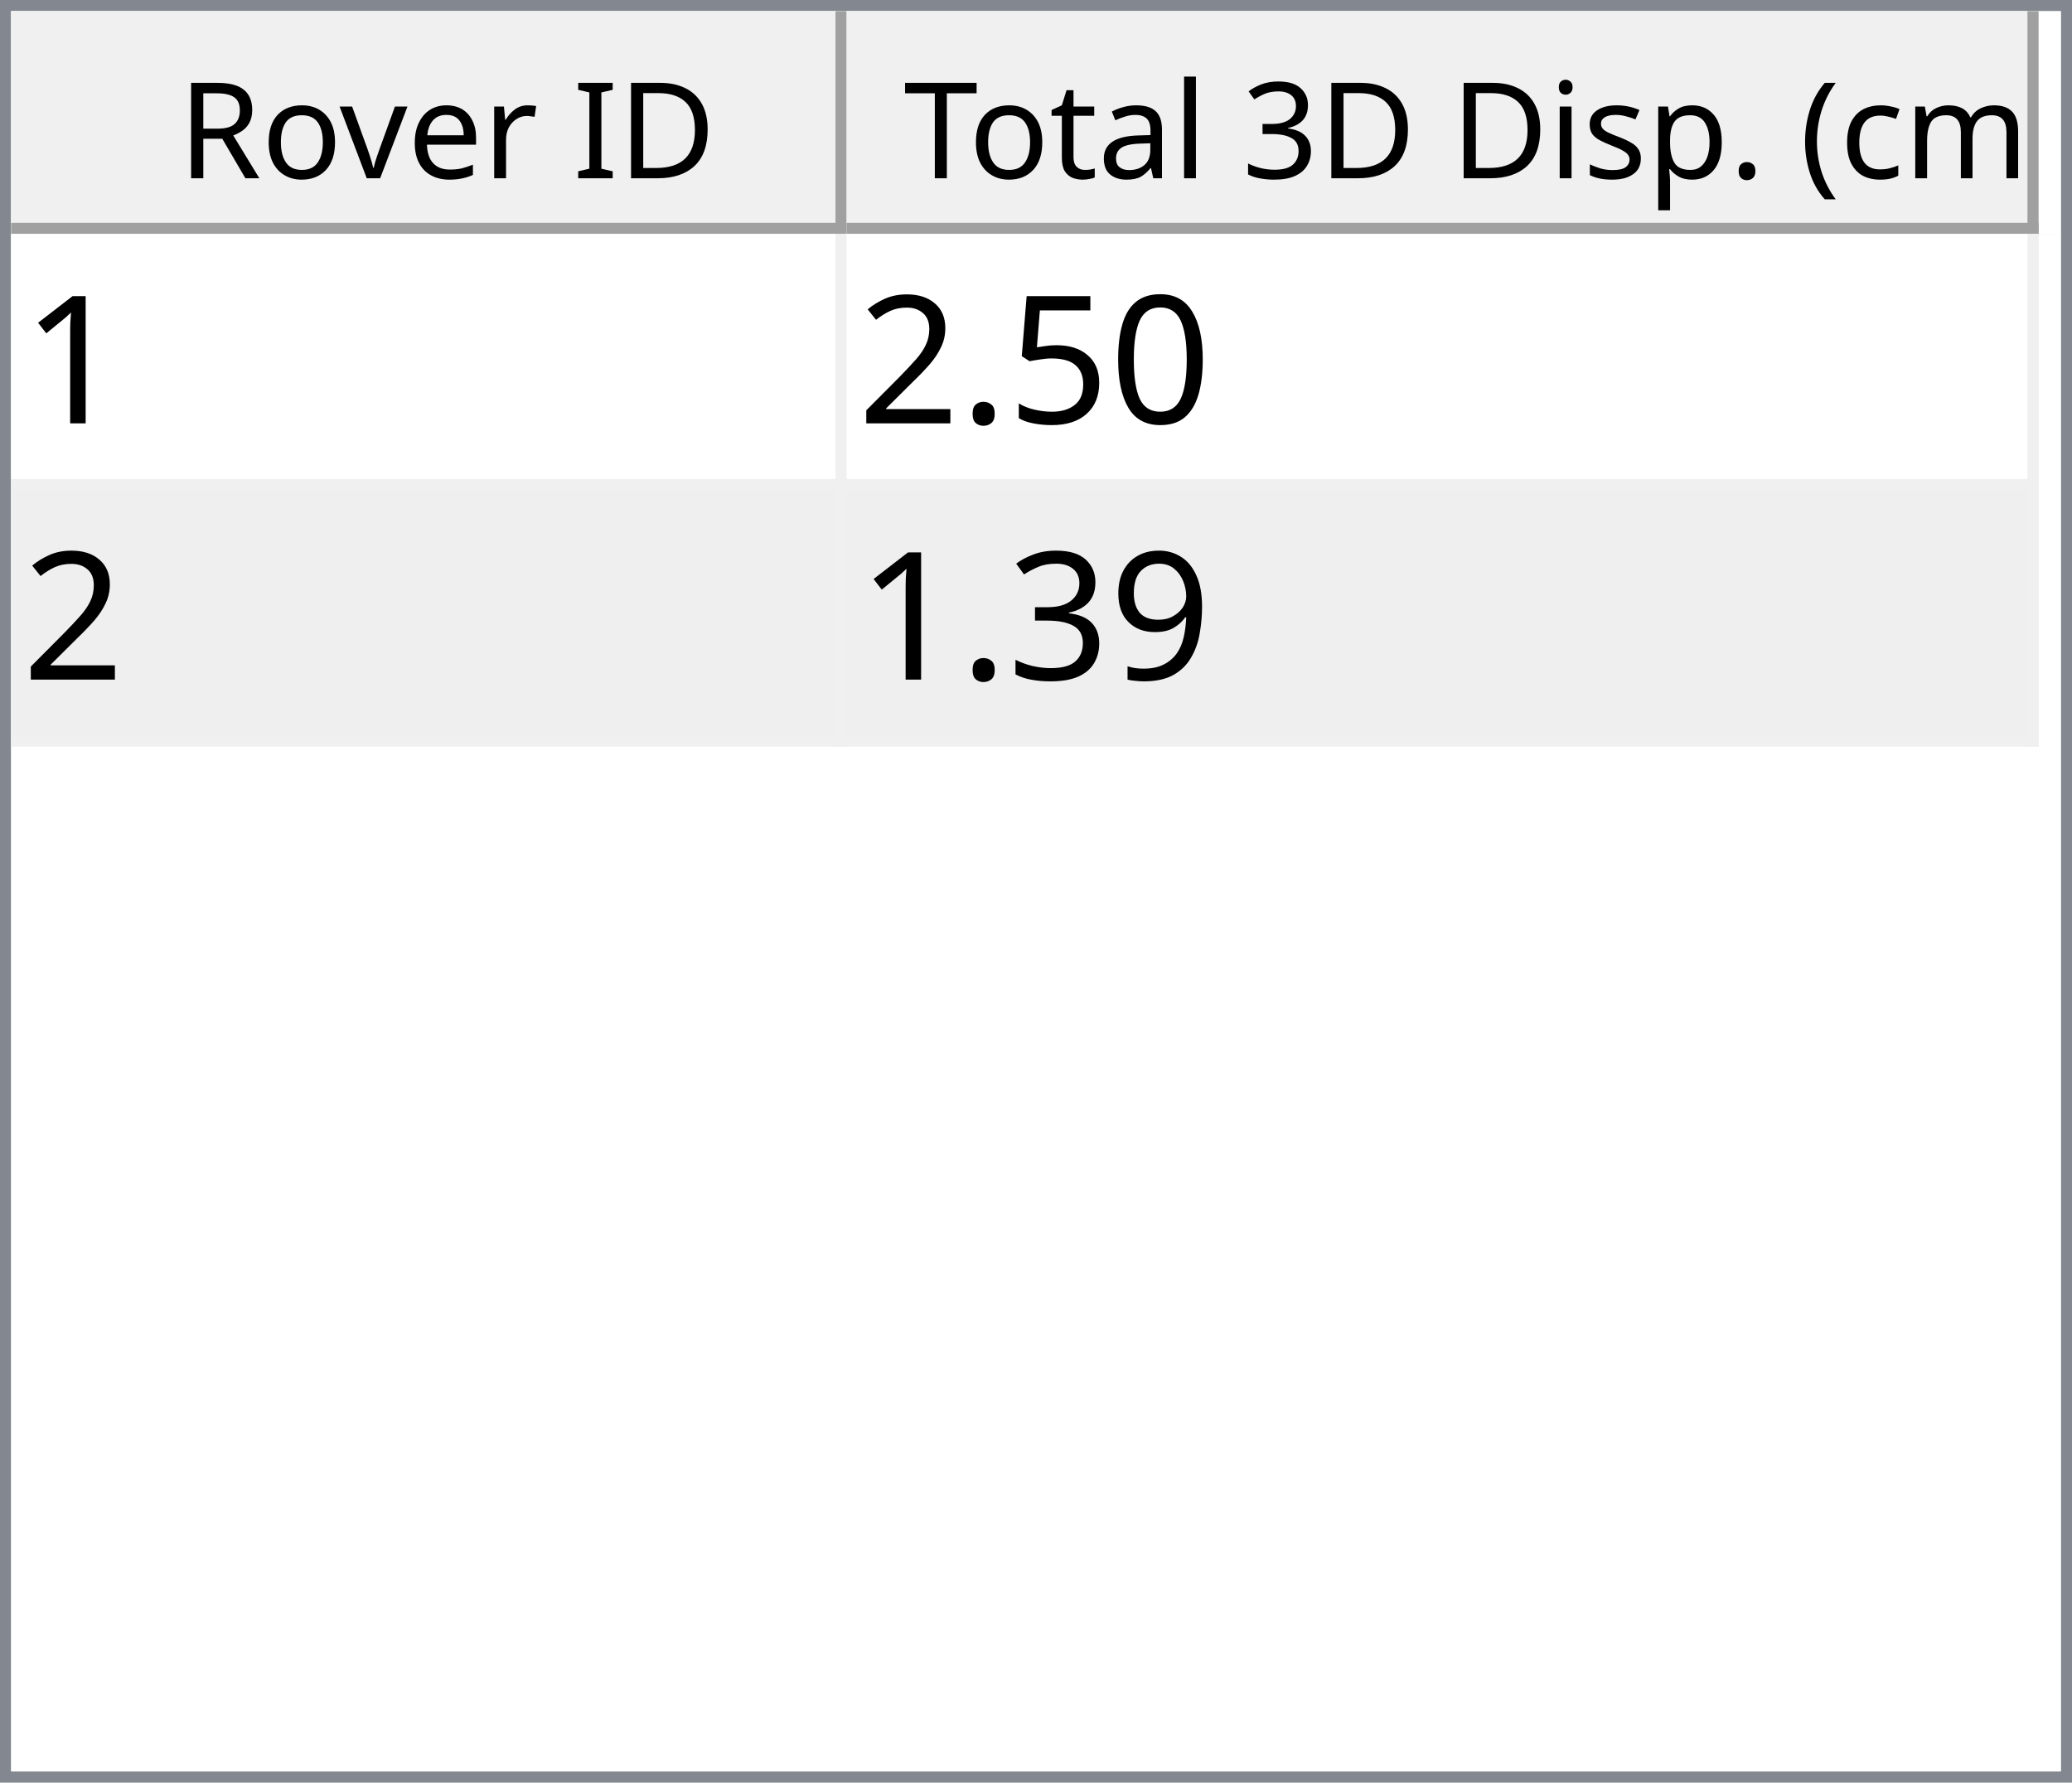
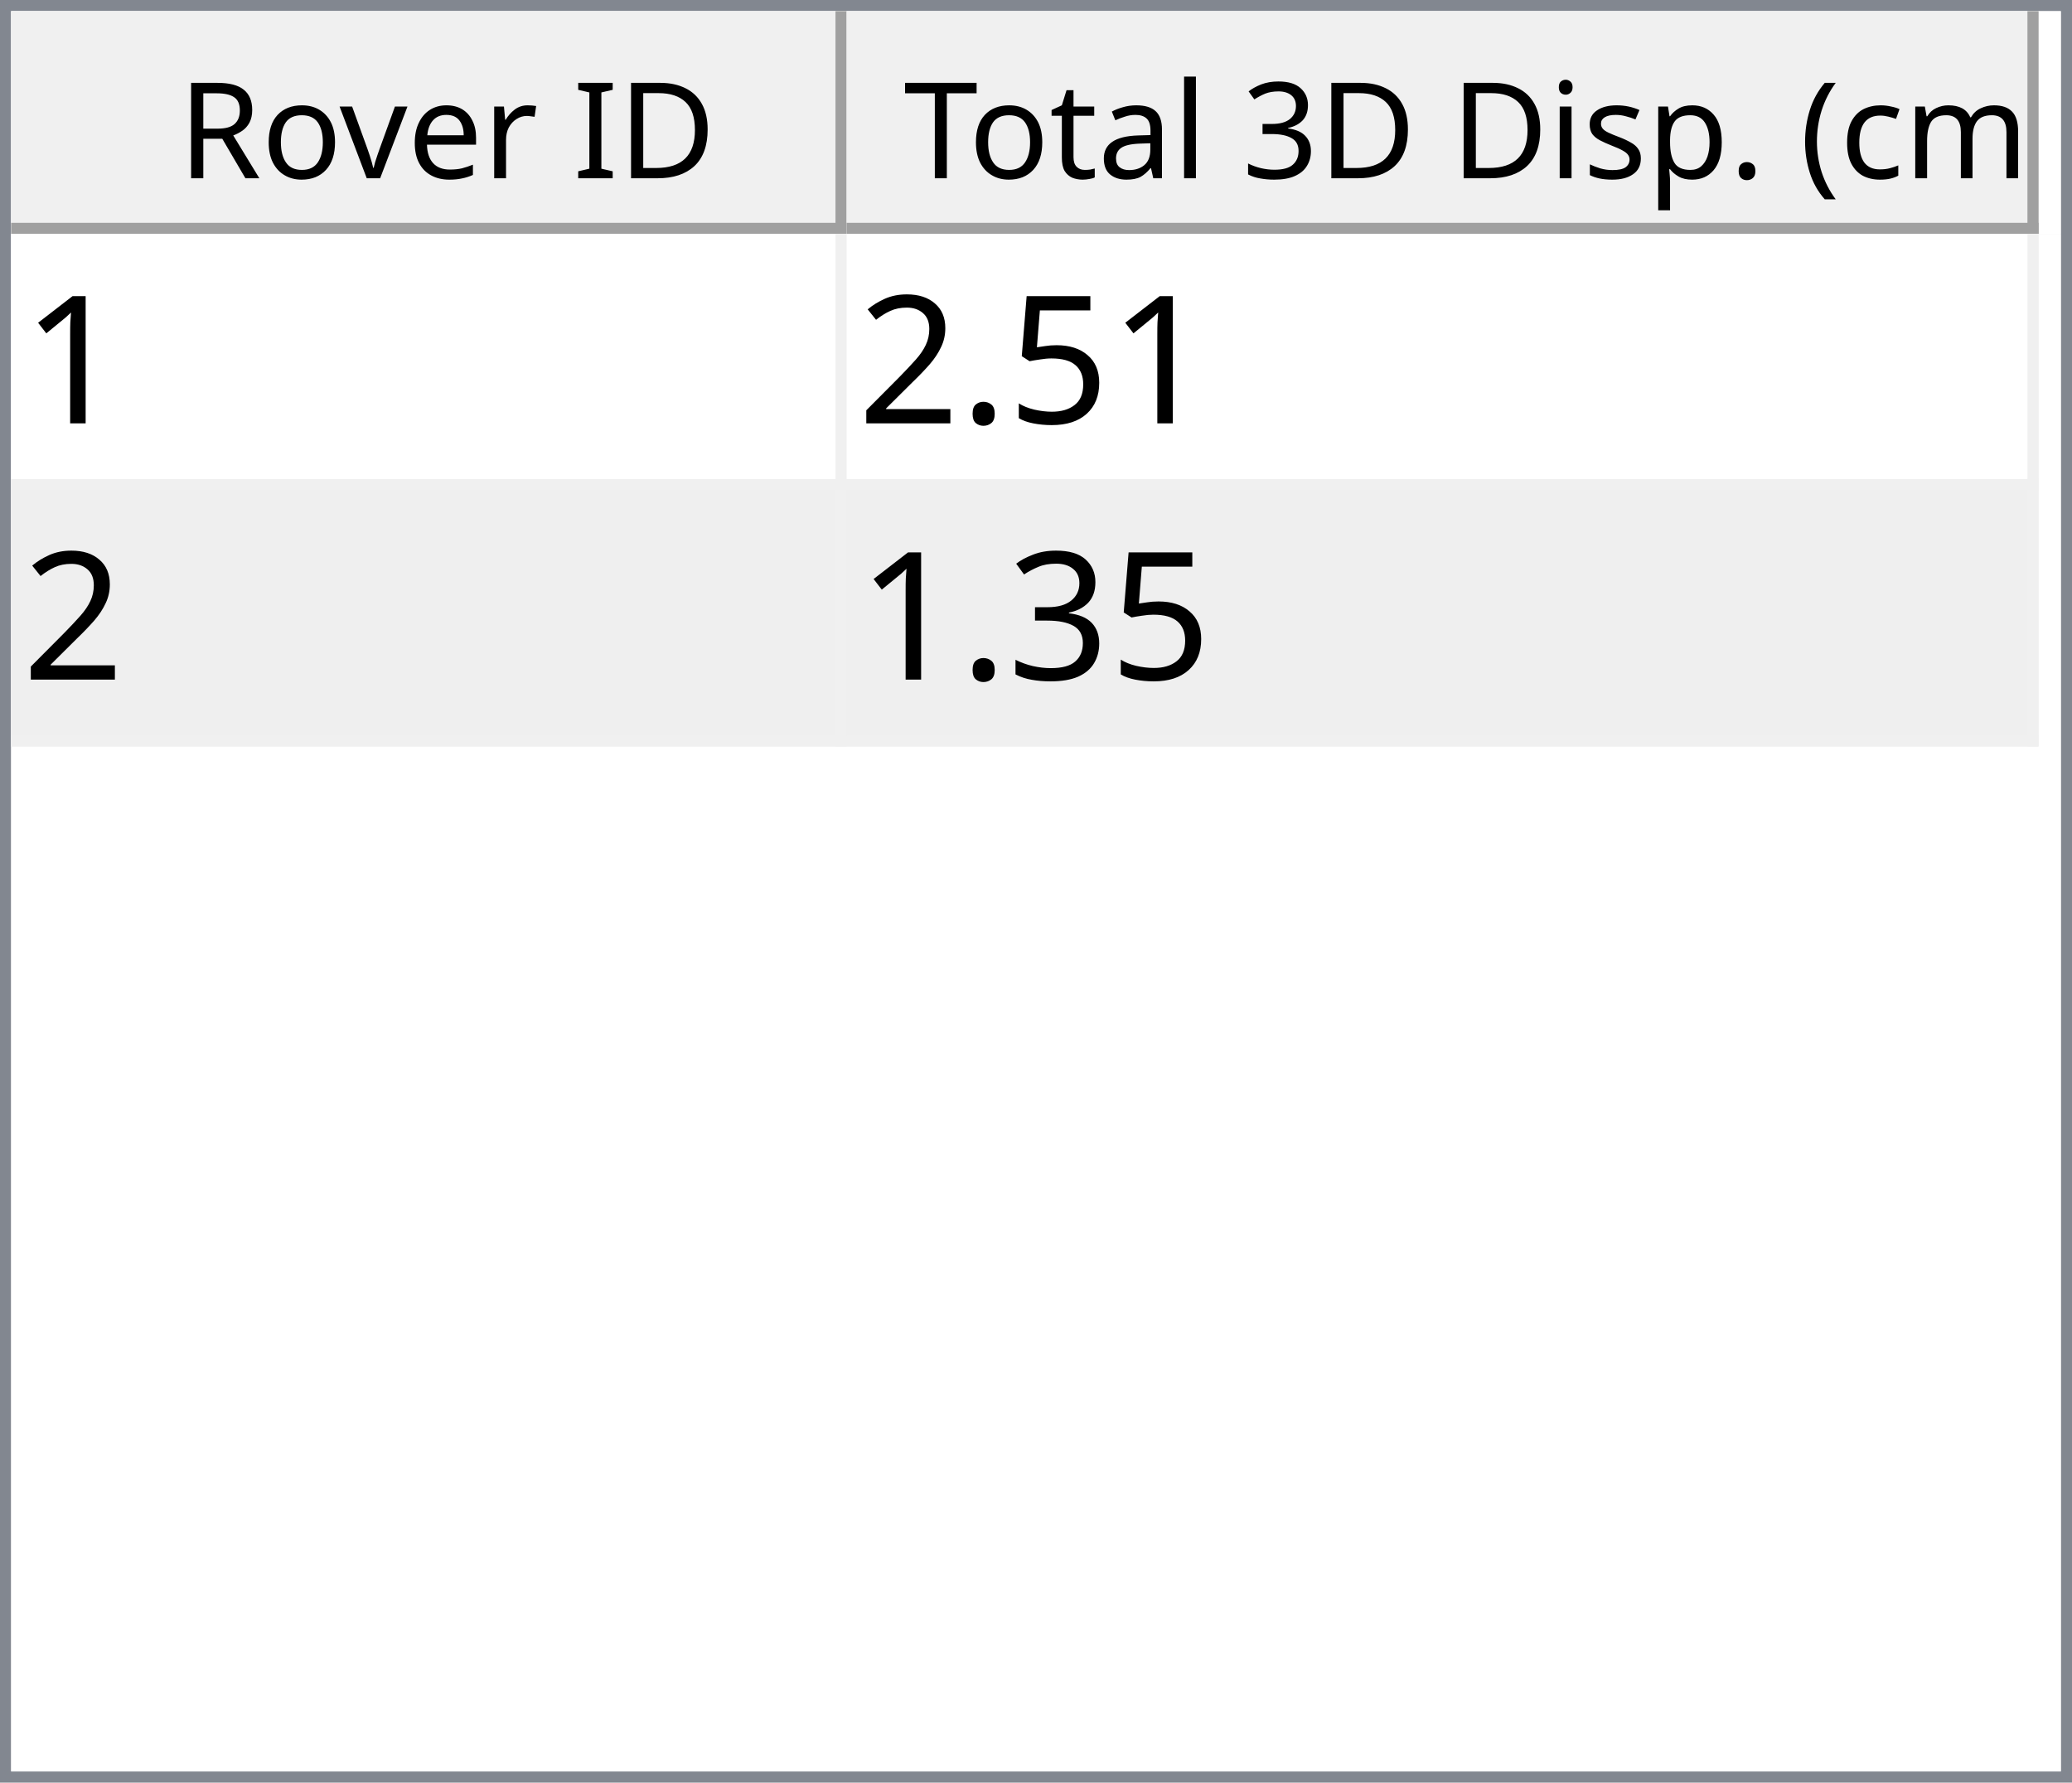
<svg xmlns="http://www.w3.org/2000/svg" style="fill-opacity:1; color-rendering:auto; color-interpolation:auto; text-rendering:auto; stroke:black; stroke-linecap:square; stroke-miterlimit:10; shape-rendering:auto; stroke-opacity:1; fill:black; stroke-dasharray:none; font-weight:normal; stroke-width:1; font-family:'Dialog'; font-style:normal; stroke-linejoin:miter; font-size:12px; stroke-dashoffset:0; image-rendering:auto;" width="186" height="160">
  <defs id="genericDefs" />
  <g>
    <defs id="defs1">
      <clipPath clipPathUnits="userSpaceOnUse" id="clipPath1">
        <path d="M0 0 L186 0 L186 160 L0 160 L0 0 Z" />
      </clipPath>
      <clipPath clipPathUnits="userSpaceOnUse" id="clipPath2">
        <path d="M0 0 L0 160 L186 160 L186 0 Z" />
      </clipPath>
      <clipPath clipPathUnits="userSpaceOnUse" id="clipPath3">
        <path d="M0 0 L0 20 L184 20 L184 0 Z" />
      </clipPath>
      <clipPath clipPathUnits="userSpaceOnUse" id="clipPath4">
        <path d="M0 0 L0 20 L75 20 L75 0 Z" />
      </clipPath>
      <clipPath clipPathUnits="userSpaceOnUse" id="clipPath5">
        <path d="M1 1 L1 19 L74 19 L74 1 Z" />
      </clipPath>
      <clipPath clipPathUnits="userSpaceOnUse" id="clipPath6">
        <path d="M0 0 L0 18 L73 18 L73 0 Z" />
      </clipPath>
      <clipPath clipPathUnits="userSpaceOnUse" id="clipPath7">
        <path d="M-0.5 -0.5 L-0.5 19.5 L74.5 19.5 L74.5 -0.5 Z" />
      </clipPath>
      <clipPath clipPathUnits="userSpaceOnUse" id="clipPath8">
        <path d="M0 0 L0 20 L107 20 L107 0 Z" />
      </clipPath>
      <clipPath clipPathUnits="userSpaceOnUse" id="clipPath9">
        <path d="M1 1 L1 19 L106 19 L106 1 Z" />
      </clipPath>
      <clipPath clipPathUnits="userSpaceOnUse" id="clipPath10">
        <path d="M0 0 L0 18 L105 18 L105 0 Z" />
      </clipPath>
      <clipPath clipPathUnits="userSpaceOnUse" id="clipPath11">
        <path d="M-0.5 -0.5 L-0.5 19.5 L106.5 19.5 L106.5 -0.5 Z" />
      </clipPath>
      <clipPath clipPathUnits="userSpaceOnUse" id="clipPath12">
        <path d="M0 0 L0 138 L184 138 L184 0 Z" />
      </clipPath>
      <clipPath clipPathUnits="userSpaceOnUse" id="clipPath13">
        <path d="M0 0 L0 46 L182 46 L182 0 Z" />
      </clipPath>
      <clipPath clipPathUnits="userSpaceOnUse" id="clipPath14">
        <path d="M-0.5 -0.5 L-0.5 45.5 L181.5 45.5 L181.5 -0.5 Z" />
      </clipPath>
      <clipPath clipPathUnits="userSpaceOnUse" id="clipPath15">
        <path d="M0 0 L0 22 L74 22 L74 0 Z" />
      </clipPath>
      <clipPath clipPathUnits="userSpaceOnUse" id="clipPath16">
        <path d="M0 0 L0 22 L106 22 L106 0 Z" />
      </clipPath>
      <font horiz-adv-x="64.551" id="font1">
        <font-face ascent="107.91" descent="25.098" units-per-em="100" style="font-style:normal; font-family:Segoe UI; font-weight:normal;" />
        <missing-glyph horiz-adv-x="64.551" d="M8.109 0 L8.109 68.266 L56.453 68.266 L56.453 0 L8.109 0 ZM15.328 7.234 L49.219 7.234 L49.219 61.031 L15.328 61.031 L15.328 7.234 Z" />
        <glyph unicode="D" horiz-adv-x="70.117" d="M9.188 0 L9.188 70.016 L28.516 70.016 Q65.531 70.016 65.531 35.891 Q65.531 19.672 55.25 9.836 Q44.969 0 27.734 0 L9.188 0 ZM17.391 62.594 L17.391 7.422 L27.828 7.422 Q41.609 7.422 49.273 14.797 Q56.938 22.172 56.938 35.688 Q56.938 62.594 28.328 62.594 L17.391 62.594 Z" />
        <glyph unicode="I" horiz-adv-x="26.611" d="M17.391 0 L9.188 0 L9.188 70.016 L17.391 70.016 L17.391 0 Z" />
        <glyph unicode=" " horiz-adv-x="27.393" d="" />
        <glyph unicode="r" horiz-adv-x="34.766" d="M34.188 41.891 Q32.078 43.5 28.125 43.5 Q23 43.5 19.555 38.672 Q16.109 33.844 16.109 25.484 L16.109 0 L8.109 0 L8.109 50 L16.109 50 L16.109 39.703 L16.312 39.703 Q18.016 44.969 21.531 47.922 Q25.047 50.875 29.391 50.875 Q32.516 50.875 34.188 50.203 L34.188 41.891 Z" />
        <glyph unicode="e" horiz-adv-x="52.295" d="M48.297 23 L12.984 23 Q13.188 14.656 17.484 10.109 Q21.781 5.562 29.297 5.562 Q37.75 5.562 44.828 11.141 L44.828 3.609 Q38.234 -1.172 27.391 -1.172 Q16.797 -1.172 10.742 5.641 Q4.688 12.453 4.688 24.812 Q4.688 36.469 11.305 43.82 Q17.922 51.172 27.734 51.172 Q37.547 51.172 42.922 44.828 Q48.297 38.484 48.297 27.203 L48.297 23 ZM40.094 29.781 Q40.047 36.719 36.75 40.578 Q33.453 44.438 27.594 44.438 Q21.922 44.438 17.969 40.383 Q14.016 36.328 13.094 29.781 L40.094 29.781 Z" />
        <glyph unicode="v" horiz-adv-x="47.9" d="M47.406 50 L27.484 0 L19.625 0 L0.688 50 L9.469 50 L22.172 13.672 Q23.578 9.672 23.922 6.688 L24.125 6.688 Q24.609 10.453 25.688 13.484 L38.969 50 L47.406 50 Z" />
        <glyph unicode="o" horiz-adv-x="58.594" d="M29 -1.172 Q17.922 -1.172 11.305 5.836 Q4.688 12.844 4.688 24.422 Q4.688 37.016 11.57 44.094 Q18.453 51.172 30.172 51.172 Q41.359 51.172 47.633 44.289 Q53.906 37.406 53.906 25.203 Q53.906 13.234 47.141 6.031 Q40.375 -1.172 29 -1.172 ZM29.594 44.438 Q21.875 44.438 17.383 39.188 Q12.891 33.938 12.891 24.703 Q12.891 15.828 17.43 10.695 Q21.969 5.562 29.594 5.562 Q37.359 5.562 41.531 10.594 Q45.703 15.625 45.703 24.906 Q45.703 34.281 41.531 39.359 Q37.359 44.438 29.594 44.438 Z" />
        <glyph unicode="R" horiz-adv-x="59.814" d="M59.375 0 L49.609 0 L37.891 19.625 Q36.281 22.359 34.766 24.289 Q33.25 26.219 31.664 27.438 Q30.078 28.656 28.25 29.219 Q26.422 29.781 24.125 29.781 L17.391 29.781 L17.391 0 L9.188 0 L9.188 70.016 L30.078 70.016 Q34.672 70.016 38.555 68.867 Q42.438 67.719 45.289 65.375 Q48.141 63.031 49.758 59.547 Q51.375 56.062 51.375 51.375 Q51.375 47.703 50.273 44.656 Q49.172 41.609 47.148 39.211 Q45.125 36.812 42.266 35.133 Q39.406 33.453 35.844 32.516 L35.844 32.328 Q37.594 31.547 38.891 30.547 Q40.188 29.547 41.359 28.18 Q42.531 26.812 43.68 25.078 Q44.828 23.344 46.234 21.047 L59.375 0 ZM17.391 62.594 L17.391 37.203 L28.516 37.203 Q31.594 37.203 34.203 38.133 Q36.812 39.062 38.719 40.797 Q40.625 42.531 41.703 45.047 Q42.781 47.562 42.781 50.688 Q42.781 56.297 39.141 59.445 Q35.5 62.594 28.609 62.594 L17.391 62.594 Z" />
        <glyph unicode=")" horiz-adv-x="30.176" d="M8.297 -15.922 L1.172 -15.922 Q16.406 2.344 16.406 26.812 Q16.406 51.469 1.078 70.016 L8.297 70.016 Q23.531 52.156 23.531 26.703 Q23.531 1.375 8.297 -15.922 Z" />
        <glyph unicode="m" horiz-adv-x="86.133" d="M79.109 0 L71.094 0 L71.094 28.719 Q71.094 37.016 68.531 40.727 Q65.969 44.438 59.906 44.438 Q54.781 44.438 51.195 39.75 Q47.609 35.062 47.609 28.516 L47.609 0 L39.594 0 L39.594 29.688 Q39.594 44.438 28.219 44.438 Q22.953 44.438 19.531 40.016 Q16.109 35.594 16.109 28.516 L16.109 0 L8.109 0 L8.109 50 L16.109 50 L16.109 42.094 L16.312 42.094 Q21.625 51.172 31.844 51.172 Q36.969 51.172 40.773 48.312 Q44.578 45.453 46 40.828 Q51.562 51.172 62.594 51.172 Q79.109 51.172 79.109 30.812 L79.109 0 Z" />
        <glyph unicode="c" horiz-adv-x="46.191" d="M42.188 2.297 Q36.422 -1.172 28.516 -1.172 Q17.828 -1.172 11.258 5.789 Q4.688 12.75 4.688 23.828 Q4.688 36.188 11.766 43.68 Q18.844 51.172 30.672 51.172 Q37.25 51.172 42.281 48.734 L42.281 40.531 Q36.719 44.438 30.375 44.438 Q22.703 44.438 17.797 38.945 Q12.891 33.453 12.891 24.516 Q12.891 15.719 17.508 10.641 Q22.125 5.562 29.891 5.562 Q36.422 5.562 42.188 9.906 L42.188 2.297 Z" />
        <glyph unicode="(" horiz-adv-x="30.176" d="M29.109 -15.922 L21.969 -15.922 Q6.844 1.375 6.844 26.703 Q6.844 52.156 21.969 70.016 L29.203 70.016 Q13.875 51.469 13.875 26.812 Q13.875 2.344 29.109 -15.922 Z" />
        <glyph unicode="." horiz-adv-x="21.68" d="M10.891 -1.078 Q8.641 -1.078 7.055 0.539 Q5.469 2.156 5.469 4.391 Q5.469 6.641 7.055 8.273 Q8.641 9.906 10.891 9.906 Q13.188 9.906 14.797 8.273 Q16.406 6.641 16.406 4.391 Q16.406 2.156 14.797 0.539 Q13.188 -1.078 10.891 -1.078 Z" />
        <glyph unicode="p" horiz-adv-x="58.789" d="M16.312 7.234 L16.109 7.234 L16.109 -23 L8.109 -23 L8.109 50 L16.109 50 L16.109 41.219 L16.312 41.219 Q22.219 51.172 33.594 51.172 Q43.266 51.172 48.688 44.461 Q54.109 37.75 54.109 26.469 Q54.109 13.922 48 6.375 Q41.891 -1.172 31.297 -1.172 Q21.578 -1.172 16.312 7.234 ZM16.109 27.391 L16.109 20.406 Q16.109 14.203 20.141 9.883 Q24.172 5.562 30.375 5.562 Q37.641 5.562 41.773 11.133 Q45.906 16.703 45.906 26.609 Q45.906 34.969 42.047 39.703 Q38.188 44.438 31.594 44.438 Q24.609 44.438 20.359 39.578 Q16.109 34.719 16.109 27.391 Z" />
        <glyph unicode="s" horiz-adv-x="42.432" d="M5.078 1.812 L5.078 10.406 Q11.625 5.562 19.484 5.562 Q30.031 5.562 30.031 12.594 Q30.031 14.594 29.125 15.992 Q28.219 17.391 26.68 18.461 Q25.141 19.531 23.07 20.383 Q21 21.234 18.609 22.172 Q15.281 23.484 12.766 24.828 Q10.25 26.172 8.57 27.859 Q6.891 29.547 6.031 31.695 Q5.172 33.844 5.172 36.719 Q5.172 40.234 6.789 42.945 Q8.406 45.656 11.086 47.484 Q13.766 49.312 17.211 50.242 Q20.656 51.172 24.312 51.172 Q30.812 51.172 35.938 48.922 L35.938 40.828 Q30.422 44.438 23.25 44.438 Q21 44.438 19.195 43.922 Q17.391 43.406 16.094 42.477 Q14.797 41.547 14.086 40.258 Q13.375 38.969 13.375 37.406 Q13.375 35.453 14.086 34.133 Q14.797 32.812 16.164 31.789 Q17.531 30.766 19.484 29.938 Q21.438 29.109 23.922 28.125 Q27.25 26.859 29.883 25.516 Q32.516 24.172 34.375 22.484 Q36.234 20.797 37.234 18.602 Q38.234 16.406 38.234 13.375 Q38.234 9.672 36.602 6.938 Q34.969 4.203 32.234 2.398 Q29.5 0.594 25.93 -0.289 Q22.359 -1.172 18.453 -1.172 Q10.75 -1.172 5.078 1.812 Z" />
        <glyph unicode="i" horiz-adv-x="24.219" d="M12.203 62.703 Q10.062 62.703 8.547 64.164 Q7.031 65.625 7.031 67.875 Q7.031 70.125 8.547 71.609 Q10.062 73.094 12.203 73.094 Q14.406 73.094 15.945 71.609 Q17.484 70.125 17.484 67.875 Q17.484 65.719 15.945 64.211 Q14.406 62.703 12.203 62.703 ZM16.109 0 L8.109 0 L8.109 50 L16.109 50 L16.109 0 Z" />
        <glyph unicode="3" horiz-adv-x="53.906" d="M46.531 19.828 Q46.531 15.094 44.75 11.211 Q42.969 7.328 39.719 4.57 Q36.469 1.812 31.93 0.297 Q27.391 -1.219 21.922 -1.219 Q11.922 -1.219 6 2.594 L6 11.188 Q13.094 5.609 22.219 5.609 Q25.875 5.609 28.828 6.539 Q31.781 7.469 33.906 9.227 Q36.031 10.984 37.18 13.477 Q38.328 15.969 38.328 19.094 Q38.328 32.812 18.797 32.812 L12.984 32.812 L12.984 39.594 L18.5 39.594 Q35.797 39.594 35.797 52.484 Q35.797 64.406 22.609 64.406 Q15.188 64.406 8.688 59.422 L8.688 67.188 Q15.375 71.188 24.609 71.188 Q29 71.188 32.57 69.969 Q36.141 68.75 38.68 66.555 Q41.219 64.359 42.609 61.281 Q44 58.203 44 54.5 Q44 40.672 30.031 36.719 L30.031 36.531 Q33.594 36.141 36.625 34.797 Q39.656 33.453 41.852 31.305 Q44.047 29.156 45.289 26.25 Q46.531 23.344 46.531 19.828 Z" />
        <glyph unicode="l" horiz-adv-x="24.219" d="M16.109 0 L8.109 0 L8.109 74.031 L16.109 74.031 L16.109 0 Z" />
        <glyph unicode="a" horiz-adv-x="50.879" d="M43.891 0 L35.891 0 L35.891 7.812 L35.688 7.812 Q30.469 -1.172 20.312 -1.172 Q12.844 -1.172 8.617 2.781 Q4.391 6.734 4.391 13.281 Q4.391 27.297 20.906 29.594 L35.891 31.688 Q35.891 44.438 25.594 44.438 Q16.547 44.438 9.281 38.281 L9.281 46.484 Q16.656 51.172 26.266 51.172 Q43.891 51.172 43.891 32.516 L43.891 0 ZM35.891 25.297 L23.828 23.641 Q18.266 22.859 15.43 20.875 Q12.594 18.891 12.594 13.875 Q12.594 10.203 15.211 7.883 Q17.828 5.562 22.172 5.562 Q28.125 5.562 32.008 9.742 Q35.891 13.922 35.891 20.312 L35.891 25.297 Z" />
        <glyph unicode="t" horiz-adv-x="33.887" d="M31.297 0.484 Q28.469 -1.078 23.828 -1.078 Q10.688 -1.078 10.688 13.578 L10.688 43.172 L2.094 43.172 L2.094 50 L10.688 50 L10.688 62.203 L18.703 64.797 L18.703 50 L31.297 50 L31.297 43.172 L18.703 43.172 L18.703 14.984 Q18.703 9.969 20.414 7.82 Q22.125 5.672 26.078 5.672 Q29.109 5.672 31.297 7.328 L31.297 0.484 Z" />
        <glyph unicode="T" horiz-adv-x="52.393" d="M50.594 62.594 L30.375 62.594 L30.375 0 L22.172 0 L22.172 62.594 L2 62.594 L2 70.016 L50.594 70.016 L50.594 62.594 Z" />
      </font>
      <font horiz-adv-x="75.0" id="font2">
        <font-face ascent="100.537" descent="21.973" units-per-em="100" style="font-style:normal; font-family:sans-serif; font-weight:normal;" />
        <missing-glyph horiz-adv-x="75.0" d="M12.5 0 L12.5 62.5 L62.5 62.5 L62.5 0 L12.5 0 ZM14.062 1.562 L60.938 1.562 L60.938 60.938 L14.062 60.938 L14.062 1.562 Z" />
        <glyph unicode="1" horiz-adv-x="55.615" d="M37.25 0 L28.469 0 L28.469 56 Q25.297 52.984 20.141 49.953 Q14.984 46.922 10.891 45.406 L10.891 53.906 Q18.266 57.375 23.781 62.305 Q29.297 67.234 31.594 71.875 L37.25 71.875 L37.25 0 Z" />
-         <glyph unicode="0" horiz-adv-x="55.615" d="M4.156 35.297 Q4.156 48 6.766 55.742 Q9.375 63.484 14.523 67.68 Q19.672 71.875 27.484 71.875 Q33.25 71.875 37.594 69.555 Q41.938 67.234 44.773 62.867 Q47.609 58.5 49.219 52.227 Q50.828 45.953 50.828 35.297 Q50.828 22.703 48.242 14.969 Q45.656 7.234 40.508 3.008 Q35.359 -1.219 27.484 -1.219 Q17.141 -1.219 11.234 6.203 Q4.156 15.141 4.156 35.297 ZM13.188 35.297 Q13.188 17.672 17.312 11.836 Q21.438 6 27.484 6 Q33.547 6 37.672 11.859 Q41.797 17.719 41.797 35.297 Q41.797 52.984 37.672 58.789 Q33.547 64.594 27.391 64.594 Q21.344 64.594 17.719 59.469 Q13.188 52.938 13.188 35.297 Z" />
        <glyph unicode="5" horiz-adv-x="55.615" d="M4.156 18.75 L13.375 19.531 Q14.406 12.797 18.141 9.398 Q21.875 6 27.156 6 Q33.5 6 37.891 10.789 Q42.281 15.578 42.281 23.484 Q42.281 31 38.062 35.352 Q33.844 39.703 27 39.703 Q22.75 39.703 19.336 37.773 Q15.922 35.844 13.969 32.766 L5.719 33.844 L12.641 70.609 L48.25 70.609 L48.25 62.203 L19.672 62.203 L15.828 42.969 Q22.266 47.469 29.344 47.469 Q38.719 47.469 45.164 40.969 Q51.609 34.469 51.609 24.266 Q51.609 14.547 45.953 7.469 Q39.062 -1.219 27.156 -1.219 Q17.391 -1.219 11.211 4.25 Q5.031 9.719 4.156 18.75 Z" />
        <glyph unicode="." horiz-adv-x="27.783" d="M9.078 0 L9.078 10.016 L19.094 10.016 L19.094 0 L9.078 0 Z" />
        <glyph unicode="2" horiz-adv-x="55.615" d="M50.344 8.453 L50.344 0 L3.031 0 Q2.938 3.172 4.047 6.109 Q5.859 10.938 9.836 15.625 Q13.812 20.312 21.344 26.469 Q33.016 36.031 37.117 41.625 Q41.219 47.219 41.219 52.203 Q41.219 57.422 37.477 61.008 Q33.734 64.594 27.734 64.594 Q21.391 64.594 17.578 60.789 Q13.766 56.984 13.719 50.25 L4.688 51.172 Q5.609 61.281 11.664 66.578 Q17.719 71.875 27.938 71.875 Q38.234 71.875 44.242 66.164 Q50.25 60.453 50.25 52 Q50.25 47.703 48.492 43.555 Q46.734 39.406 42.656 34.812 Q38.578 30.219 29.109 22.219 Q21.188 15.578 18.945 13.211 Q16.703 10.844 15.234 8.453 L50.344 8.453 Z" />
-         <glyph unicode="9" horiz-adv-x="55.615" d="M5.469 16.547 L13.922 17.328 Q14.984 11.375 18.016 8.688 Q21.047 6 25.781 6 Q29.828 6 32.883 7.859 Q35.938 9.719 37.891 12.82 Q39.844 15.922 41.164 21.195 Q42.484 26.469 42.484 31.938 Q42.484 32.516 42.438 33.688 Q39.797 29.5 35.234 26.883 Q30.672 24.266 25.344 24.266 Q16.453 24.266 10.305 30.711 Q4.156 37.156 4.156 47.703 Q4.156 58.594 10.578 65.234 Q17 71.875 26.656 71.875 Q33.641 71.875 39.43 68.117 Q45.219 64.359 48.219 57.398 Q51.219 50.438 51.219 37.25 Q51.219 23.531 48.242 15.406 Q45.266 7.281 39.383 3.031 Q33.5 -1.219 25.594 -1.219 Q17.188 -1.219 11.867 3.445 Q6.547 8.109 5.469 16.547 ZM41.453 48.141 Q41.453 55.719 37.43 60.156 Q33.406 64.594 27.734 64.594 Q21.875 64.594 17.531 59.812 Q13.188 55.031 13.188 47.406 Q13.188 40.578 17.312 36.305 Q21.438 32.031 27.484 32.031 Q33.594 32.031 37.523 36.305 Q41.453 40.578 41.453 48.141 Z" />
        <glyph unicode="3" horiz-adv-x="55.615" d="M4.203 18.891 L12.984 20.062 Q14.5 12.594 18.141 9.297 Q21.781 6 27 6 Q33.203 6 37.477 10.297 Q41.75 14.594 41.75 20.953 Q41.75 27 37.797 30.93 Q33.844 34.859 27.734 34.859 Q25.25 34.859 21.531 33.891 L22.516 41.609 Q23.391 41.5 23.922 41.5 Q29.547 41.5 34.039 44.43 Q38.531 47.359 38.531 53.469 Q38.531 58.297 35.258 61.477 Q31.984 64.656 26.812 64.656 Q21.688 64.656 18.266 61.43 Q14.844 58.203 13.875 51.766 L5.078 53.328 Q6.688 62.156 12.398 67.016 Q18.109 71.875 26.609 71.875 Q32.469 71.875 37.398 69.359 Q42.328 66.844 44.945 62.5 Q47.562 58.156 47.562 53.266 Q47.562 48.641 45.07 44.828 Q42.578 41.016 37.703 38.766 Q44.047 37.312 47.562 32.695 Q51.078 28.078 51.078 21.141 Q51.078 11.766 44.242 5.25 Q37.406 -1.266 26.953 -1.266 Q17.531 -1.266 11.305 4.352 Q5.078 9.969 4.203 18.891 Z" />
      </font>
    </defs>
    <g style="fill:white; stroke:white;">
      <rect x="0" y="0" width="186" style="clip-path:url(#clipPath1); stroke:none;" height="160" />
    </g>
    <g style="fill:white; text-rendering:optimizeSpeed; color-rendering:optimizeSpeed; image-rendering:optimizeSpeed; shape-rendering:crispEdges; stroke:white; color-interpolation:sRGB;">
      <rect x="0" width="186" height="160" y="0" style="stroke:none;" />
      <path style="stroke:none;" d="M0 160 L186 160 L186 0 L0 0 Z" />
    </g>
    <g style="fill:rgb(240,240,240); font-family:'Segoe UI'; stroke:rgb(240,240,240);">
      <rect x="0" y="0" width="186" style="clip-path:url(#clipPath2); stroke:none;" height="160" />
    </g>
    <g style="fill:rgb(130,135,144); font-family:'Segoe UI'; stroke:rgb(130,135,144);">
      <path d="M0 0 L186 0 L186 160 L0 160 L0 0 ZM1 1 L185 1 L185 159 L1 159 L1 1 Z" style="fill-rule:evenodd; clip-path:url(#clipPath2); stroke:none;" />
    </g>
    <g style="fill:white; font-family:'Segoe UI'; stroke:white;" transform="translate(1,1)">
      <rect x="0" y="0" width="184" style="clip-path:url(#clipPath3); stroke:none;" height="20" />
    </g>
    <g style="fill:rgb(240,240,240); font-family:'Segoe UI'; stroke:rgb(240,240,240);" transform="translate(1,1)">
      <rect x="0" y="0" width="75" style="clip-path:url(#clipPath4); stroke:none;" height="20" />
    </g>
    <g style="font-family:'Segoe UI';" transform="translate(2,2)">
      <text x="14" xml:space="preserve" y="14" style="clip-path:url(#clipPath6); stroke:none;">Rover ID</text>
    </g>
    <g style="fill:rgb(160,160,160); font-family:'Segoe UI'; stroke:rgb(160,160,160); stroke-linejoin:bevel;" transform="translate(1.5,1.5)">
      <line x1="74" x2="74" y1="0" style="fill:none; clip-path:url(#clipPath7);" y2="19" />
    </g>
    <g style="fill:rgb(160,160,160); font-family:'Segoe UI'; stroke:rgb(160,160,160); stroke-linejoin:bevel;" transform="matrix(1,0,0,1,1,1) translate(0.5,0.5)">
      <line x1="0" x2="74" y1="19" style="fill:none; clip-path:url(#clipPath7);" y2="19" />
    </g>
    <g style="fill:rgb(240,240,240); font-family:'Segoe UI'; stroke:rgb(240,240,240);" transform="translate(76,1)">
      <rect x="0" y="0" width="107" style="clip-path:url(#clipPath8); stroke:none;" height="20" />
    </g>
    <g style="font-family:'Segoe UI';" transform="translate(77,2)">
      <text x="1" xml:space="preserve" y="14" style="clip-path:url(#clipPath10); stroke:none;"> Total 3D Disp. (cm)</text>
    </g>
    <g style="fill:rgb(160,160,160); font-family:'Segoe UI'; stroke:rgb(160,160,160); stroke-linejoin:bevel;" transform="translate(76.5,1.5)">
      <line x1="106" x2="106" y1="0" style="fill:none; clip-path:url(#clipPath11);" y2="19" />
    </g>
    <g style="fill:rgb(160,160,160); font-family:'Segoe UI'; stroke:rgb(160,160,160); stroke-linejoin:bevel;" transform="matrix(1,0,0,1,76,1) translate(0.5,0.5)">
      <line x1="0" x2="106" y1="19" style="fill:none; clip-path:url(#clipPath11);" y2="19" />
    </g>
    <g style="fill:white; font-family:'Segoe UI'; stroke:white;" transform="translate(1,21)">
      <rect x="0" y="0" width="184" style="clip-path:url(#clipPath12); stroke:none;" height="138" />
    </g>
    <g style="fill:rgb(240,240,240); font-size:16px; font-family:sans-serif; stroke:rgb(240,240,240);" transform="translate(1,21)">
      <rect x="0" y="0" width="182" style="clip-path:url(#clipPath13); stroke:none;" height="46" />
      <line transform="translate(0.5,0.5)" x1="0" x2="181" y1="22" style="clip-path:url(#clipPath14); fill:none; stroke-linejoin:bevel;" y2="22" />
    </g>
    <g transform="matrix(1,0,0,1,1,21) translate(0.5,0.5)" style="fill:rgb(240,240,240); font-size:16px; font-family:sans-serif; stroke:rgb(240,240,240); stroke-linejoin:bevel;">
      <line x1="0" x2="181" y1="45" style="fill:none; clip-path:url(#clipPath14);" y2="45" />
    </g>
    <g transform="matrix(1,0,0,1,1,21) translate(0.5,0.5)" style="fill:rgb(240,240,240); font-size:16px; font-family:sans-serif; stroke:rgb(240,240,240); stroke-linejoin:bevel;">
      <line x1="74" x2="74" y1="0" style="fill:none; clip-path:url(#clipPath14);" y2="45" />
    </g>
    <g transform="matrix(1,0,0,1,1,21) translate(0.5,0.5)" style="fill:rgb(240,240,240); font-size:16px; font-family:sans-serif; stroke:rgb(240,240,240); stroke-linejoin:bevel;">
      <line x1="181" x2="181" y1="0" style="fill:none; clip-path:url(#clipPath14);" y2="45" />
    </g>
    <g style="fill:white; font-size:16px; font-family:sans-serif; stroke:white;" transform="matrix(1,0,0,1,1,21)">
      <rect x="0" y="0" width="74" style="clip-path:url(#clipPath15); stroke:none;" height="22" />
      <text x="1" y="17" style="fill:black; clip-path:url(#clipPath15); stroke:none;" xml:space="preserve">1</text>
    </g>
    <g style="fill:white; font-size:16px; font-family:sans-serif; stroke:white;" transform="matrix(1,0,0,1,1,21) translate(75,0)">
      <rect x="0" y="0" width="106" style="clip-path:url(#clipPath16); stroke:none;" height="22" />
-       <text x="1" y="17" style="fill:black; clip-path:url(#clipPath16); stroke:none;" xml:space="preserve">2.50</text>
+       <text x="1" y="17" style="fill:black; clip-path:url(#clipPath16); stroke:none;" xml:space="preserve">2.51</text>
    </g>
    <g style="fill:rgb(239,239,239); font-size:16px; font-family:sans-serif; stroke:rgb(239,239,239);" transform="matrix(1,0,0,1,1,21) translate(0,23)">
      <rect x="0" y="0" width="74" style="clip-path:url(#clipPath15); stroke:none;" height="22" />
      <text x="1" y="17" style="fill:black; clip-path:url(#clipPath15); stroke:none;" xml:space="preserve">2</text>
    </g>
    <g style="fill:rgb(239,239,239); font-size:16px; font-family:sans-serif; stroke:rgb(239,239,239);" transform="matrix(1,0,0,1,1,21) translate(75,23)">
      <rect x="0" y="0" width="106" style="clip-path:url(#clipPath16); stroke:none;" height="22" />
-       <text x="1" y="17" style="fill:black; clip-path:url(#clipPath16); stroke:none;" xml:space="preserve">1.39</text>
+       <text x="1" y="17" style="fill:black; clip-path:url(#clipPath16); stroke:none;" xml:space="preserve">1.35</text>
    </g>
  </g>
</svg>
